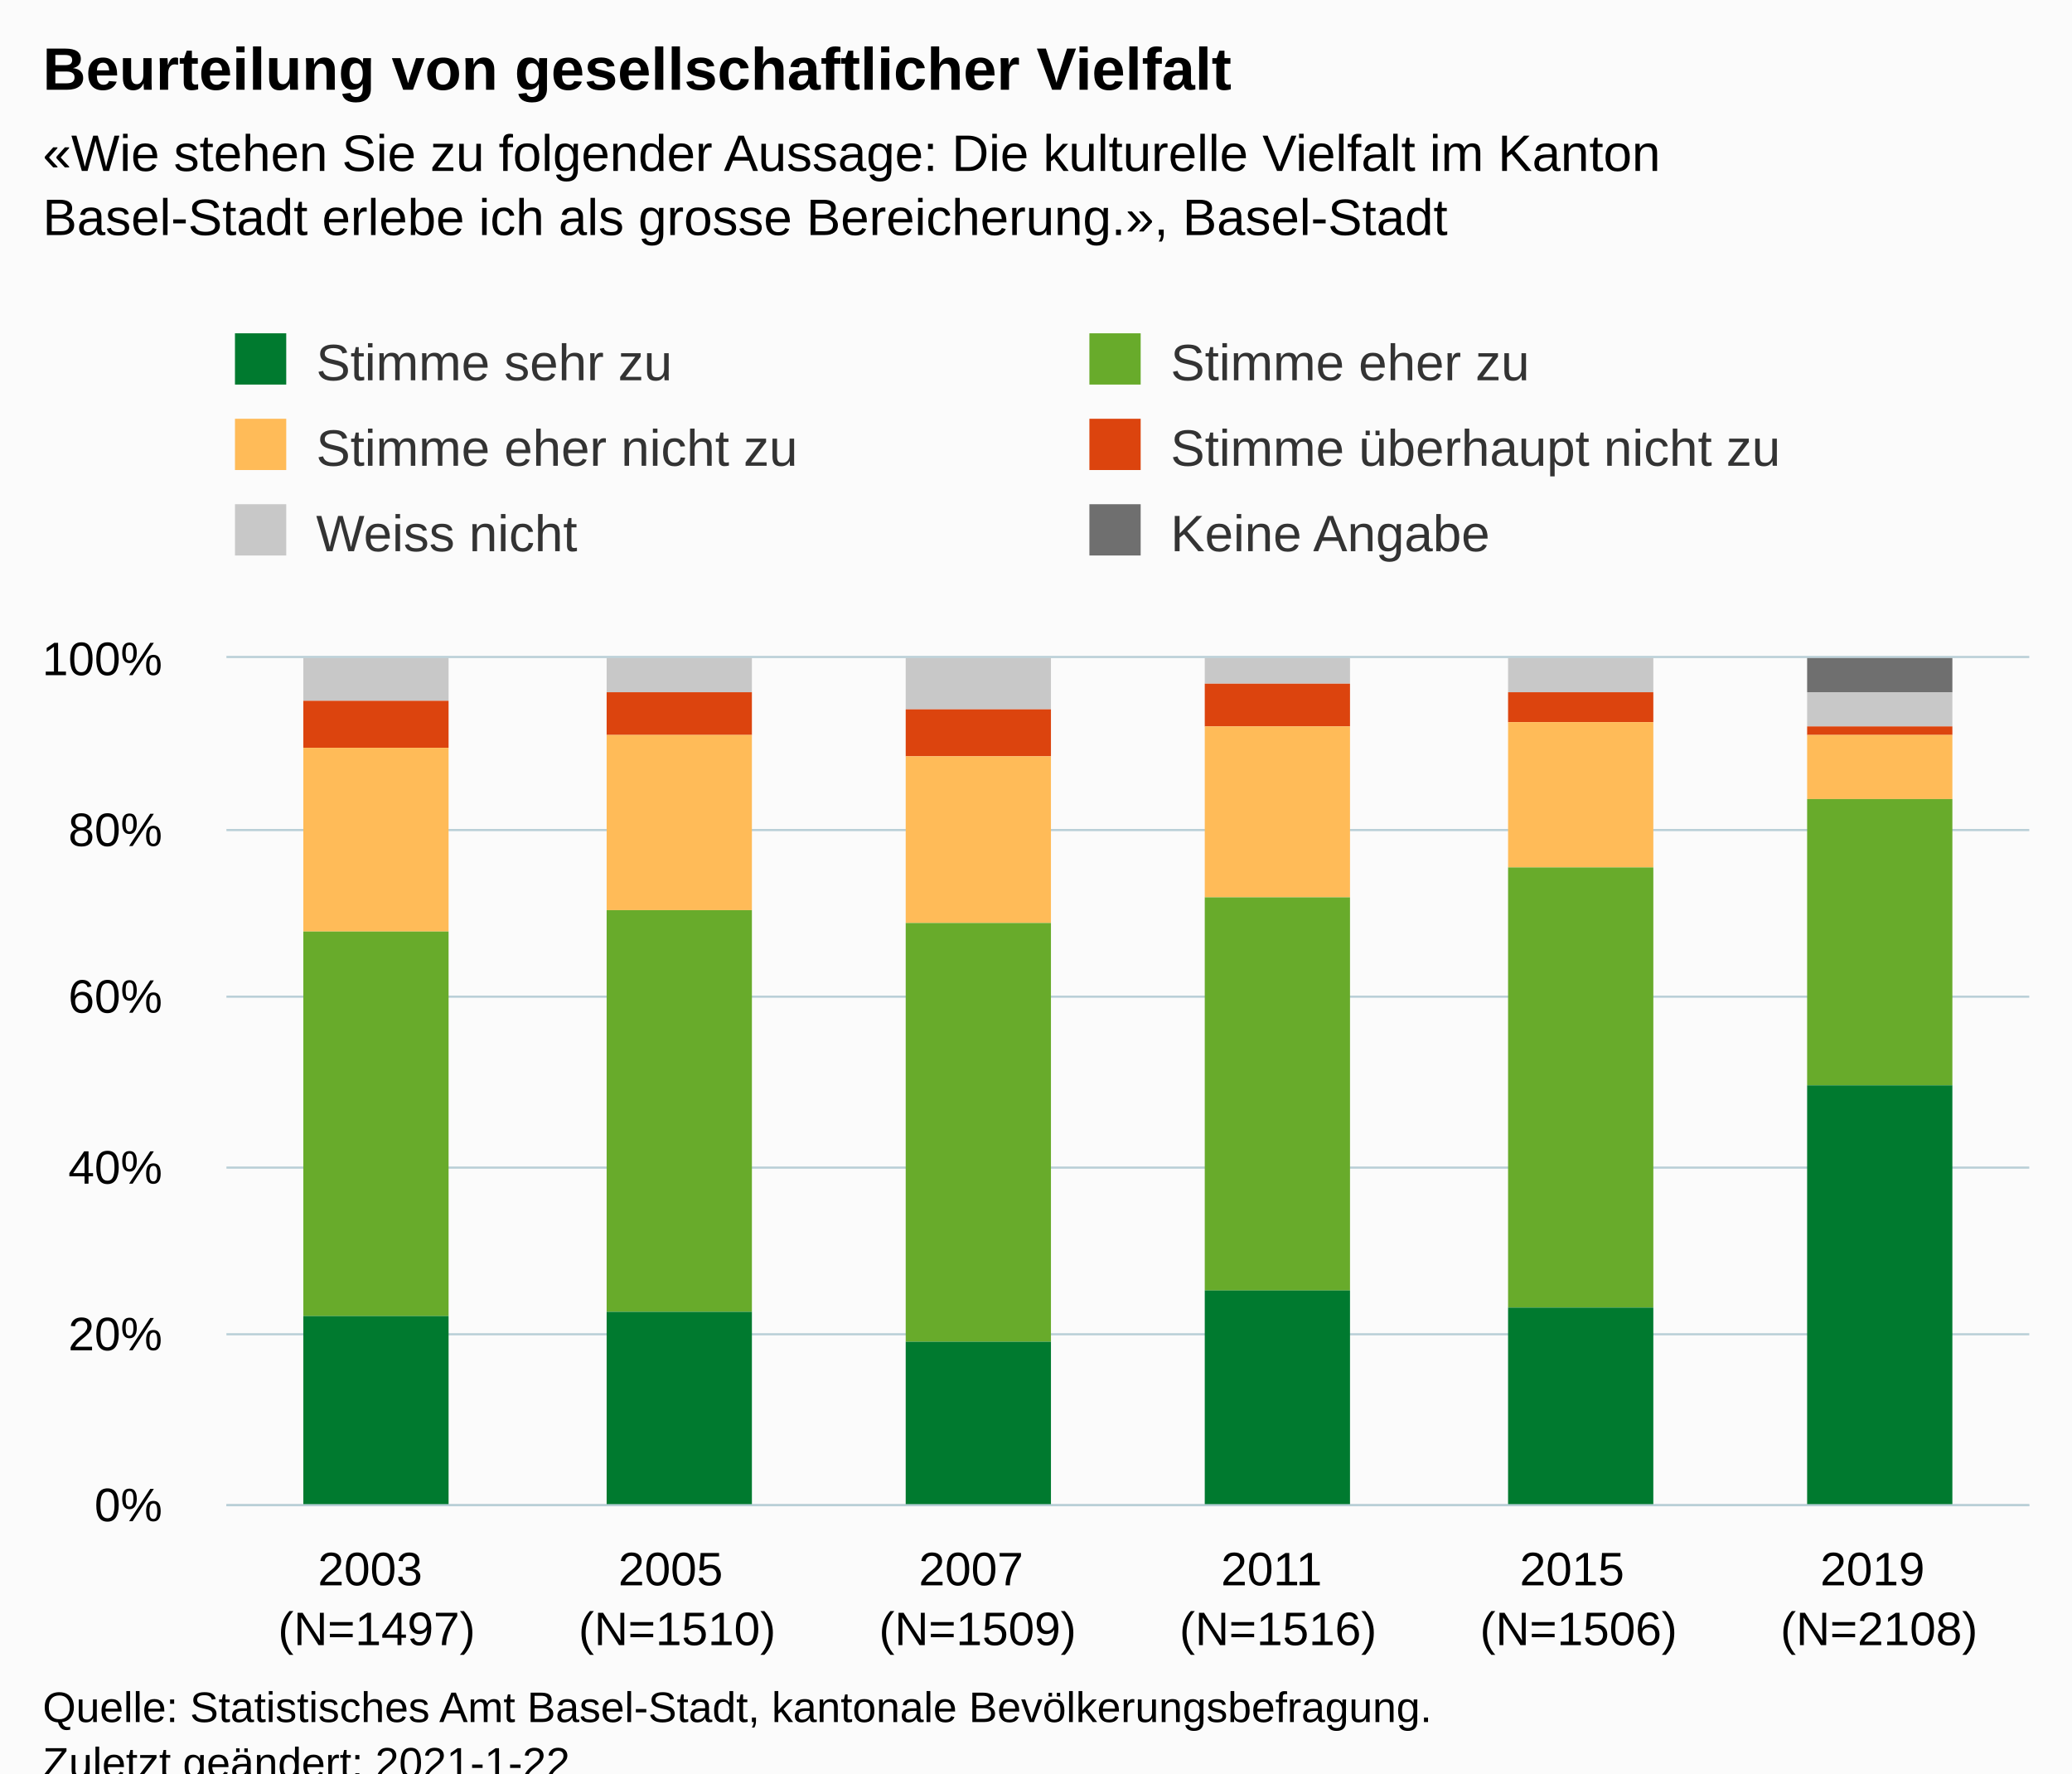
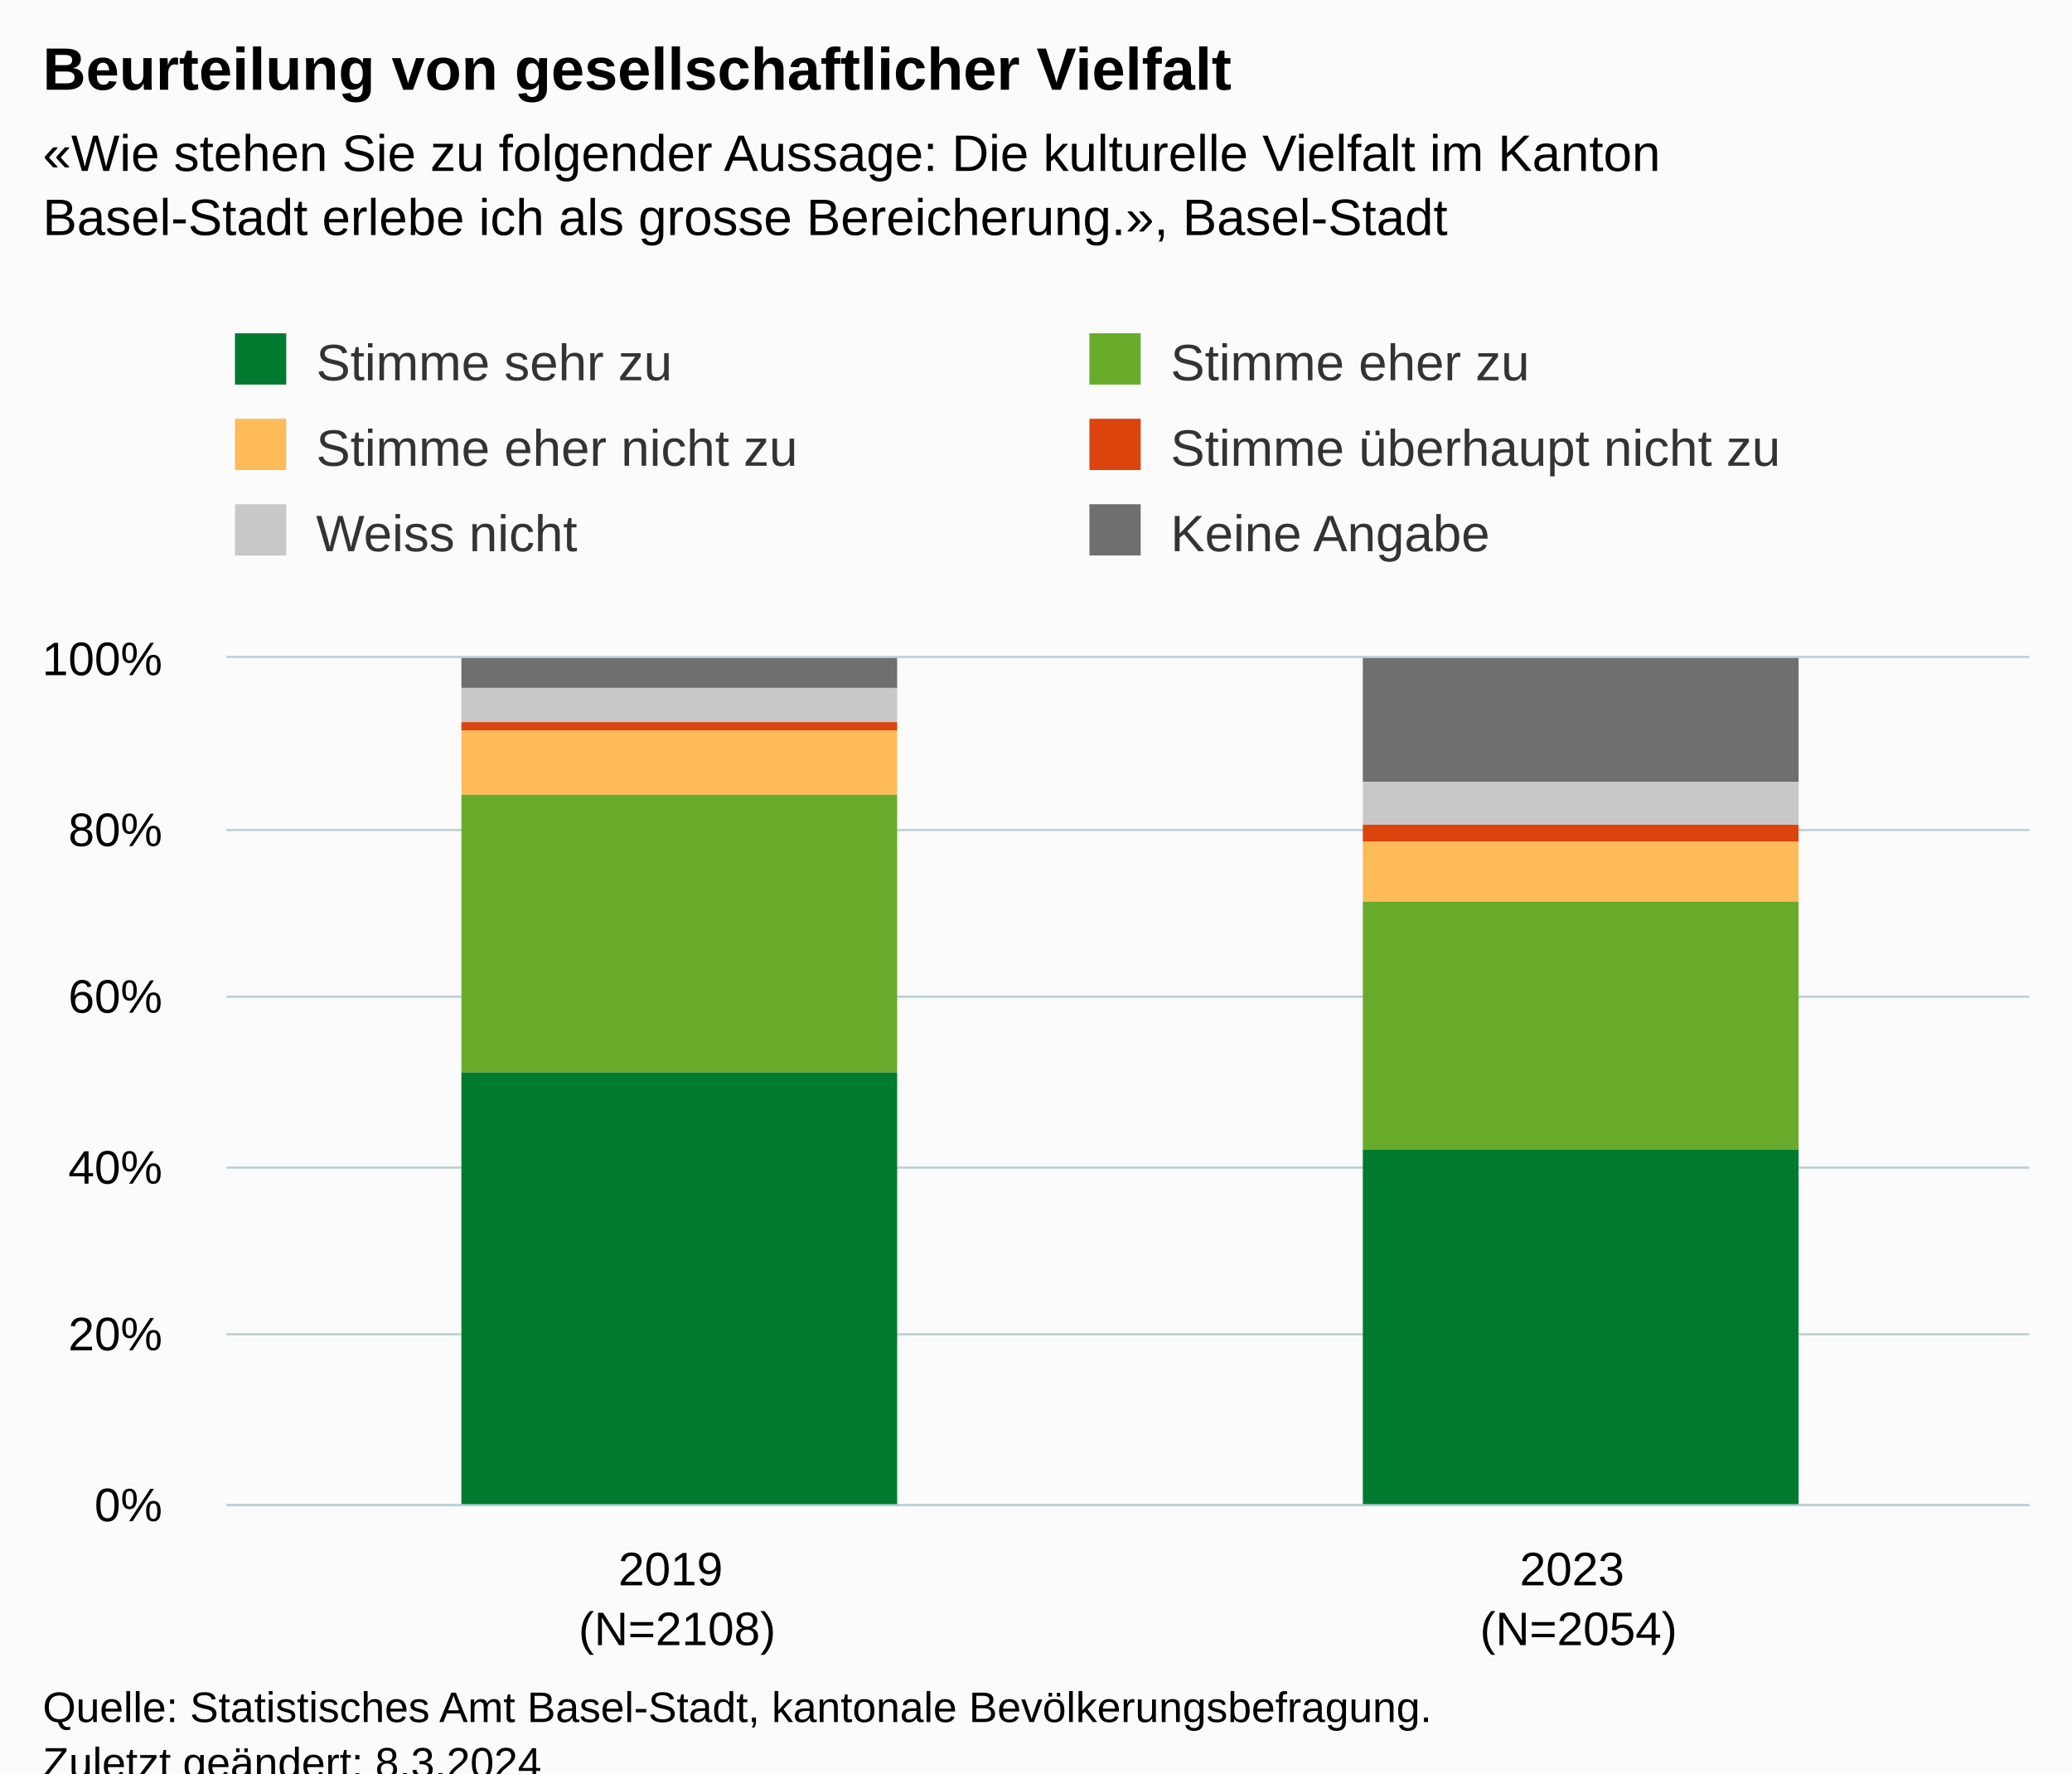
<svg xmlns="http://www.w3.org/2000/svg" version="1.1" class="highcharts-root" style="font-family:Arial;font-size:12px;" viewBox="0 0 485 415">
  <defs>
-     <clipPath id="highcharts-4l7umnm-42-">
+     <clipPath id="highcharts-5nn05dz-19-">
      <rect x="0" y="0" width="422" height="198" fill="none" />
    </clipPath>
-     <clipPath id="highcharts-4l7umnm-49-">
+     <clipPath id="highcharts-5nn05dz-22-">
      <rect x="0" y="0" width="422" height="198" fill="none" />
+     </clipPath>
+     <clipPath id="highcharts-5nn05dz-33-">
+       <rect x="53" y="154" width="422" height="198" fill="none" />
    </clipPath>
  </defs>
  <rect fill="#fbfbfb" class="highcharts-background" x="0" y="0" width="485" height="428" rx="0" ry="0" />
  <rect fill="none" class="highcharts-plot-background" x="53" y="154" width="422" height="198" />
  <g class="highcharts-pane-group" data-z-index="0" />
  <g class="highcharts-grid highcharts-xaxis-grid" data-z-index="1">
-     <path fill="none" data-z-index="1" class="highcharts-grid-line" d="M 122.5 154 L 122.5 352" opacity="1" />
-     <path fill="none" data-z-index="1" class="highcharts-grid-line" d="M 193.5 154 L 193.5 352" opacity="1" />
    <path fill="none" data-z-index="1" class="highcharts-grid-line" d="M 263.5 154 L 263.5 352" opacity="1" />
-     <path fill="none" data-z-index="1" class="highcharts-grid-line" d="M 333.5 154 L 333.5 352" opacity="1" />
-     <path fill="none" data-z-index="1" class="highcharts-grid-line" d="M 404.5 154 L 404.5 352" opacity="1" />
    <path fill="none" data-z-index="1" class="highcharts-grid-line" d="M 474.5 154 L 474.5 352" opacity="1" />
    <path fill="none" data-z-index="1" class="highcharts-grid-line" d="M 52.5 154 L 52.5 352" opacity="1" />
  </g>
  <g class="highcharts-grid highcharts-yaxis-grid" data-z-index="1">
    <path fill="none" stroke="#B9CFD7" stroke-width="0.5" data-z-index="1" class="highcharts-grid-line" d="M 53 352.25 L 475 352.25" opacity="1" />
    <path fill="none" stroke="#B9CFD7" stroke-width="0.5" data-z-index="1" class="highcharts-grid-line" d="M 53 312.25 L 475 312.25" opacity="1" />
    <path fill="none" stroke="#B9CFD7" stroke-width="0.5" data-z-index="1" class="highcharts-grid-line" d="M 53 273.25 L 475 273.25" opacity="1" />
    <path fill="none" stroke="#B9CFD7" stroke-width="0.5" data-z-index="1" class="highcharts-grid-line" d="M 53 233.25 L 475 233.25" opacity="1" />
    <path fill="none" stroke="#B9CFD7" stroke-width="0.5" data-z-index="1" class="highcharts-grid-line" d="M 53 194.25 L 475 194.25" opacity="1" />
    <path fill="none" stroke="#B9CFD7" stroke-width="0.5" data-z-index="1" class="highcharts-grid-line" d="M 53 153.75 L 475 153.75" opacity="1" />
  </g>
  <rect fill="none" class="highcharts-plot-border" data-z-index="1" x="53" y="154" width="422" height="198" />
  <g class="highcharts-axis highcharts-xaxis" data-z-index="2">
    <path fill="none" class="highcharts-axis-line" stroke="#B9CFD7" stroke-width="0.5" data-z-index="7" d="M 53 352.25 L 475 352.25" />
  </g>
  <g class="highcharts-axis highcharts-yaxis" data-z-index="2">
    <path fill="none" class="highcharts-axis-line" data-z-index="7" d="M 53 154 L 53 352" />
  </g>
  <g class="highcharts-series-group" data-z-index="3">
-     <g class="highcharts-series highcharts-series-0 highcharts-column-series" data-z-index="0.1" opacity="1" transform="translate(53,154) scale(1 1)" clip-path="url(#highcharts-4l7umnm-49-)">
-       <rect x="18" y="1" width="34" height="0" fill="#6F6F6F" opacity="1" class="highcharts-point" />
-       <rect x="89" y="1" width="34" height="0" fill="#6F6F6F" opacity="1" class="highcharts-point" />
-       <rect x="159" y="1" width="34" height="0" fill="#6F6F6F" opacity="1" class="highcharts-point" />
-       <rect x="229" y="1" width="34" height="0" fill="#6F6F6F" opacity="1" class="highcharts-point" />
-       <rect x="300" y="1" width="34" height="0" fill="#6F6F6F" opacity="1" class="highcharts-point" />
-       <rect x="370" y="0" width="34" height="8" fill="#6F6F6F" opacity="1" class="highcharts-point" />
+     <g class="highcharts-series highcharts-series-0 highcharts-column-series" data-z-index="0.1" opacity="1" transform="translate(53,154) scale(1 1)" clip-path="url(#highcharts-5nn05dz-22-)">
+       <rect x="55" y="0" width="102" height="7" fill="#6F6F6F" opacity="1" class="highcharts-point" />
+       <rect x="266" y="0" width="102" height="29" fill="#6F6F6F" opacity="1" class="highcharts-point" />
    </g>
    <g class="highcharts-markers highcharts-series-0 highcharts-column-series" data-z-index="0.1" opacity="1" transform="translate(53,154) scale(1 1)" clip-path="none" />
-     <g class="highcharts-series highcharts-series-1 highcharts-column-series" data-z-index="0.1" opacity="1" transform="translate(53,154) scale(1 1)" clip-path="url(#highcharts-4l7umnm-49-)">
-       <rect x="18" y="0" width="34" height="10" fill="#C8C8C8" opacity="1" class="highcharts-point" />
-       <rect x="89" y="0" width="34" height="8" fill="#C8C8C8" opacity="1" class="highcharts-point" />
-       <rect x="159" y="0" width="34" height="12" fill="#C8C8C8" opacity="1" class="highcharts-point" />
-       <rect x="229" y="0" width="34" height="6" fill="#C8C8C8" opacity="1" class="highcharts-point" />
-       <rect x="300" y="0" width="34" height="8" fill="#C8C8C8" opacity="1" class="highcharts-point" />
-       <rect x="370" y="8" width="34" height="8" fill="#C8C8C8" opacity="1" class="highcharts-point" />
+     <g class="highcharts-series highcharts-series-1 highcharts-column-series" data-z-index="0.1" opacity="1" transform="translate(53,154) scale(1 1)" clip-path="url(#highcharts-5nn05dz-22-)">
+       <rect x="55" y="7" width="102" height="8" fill="#C8C8C8" opacity="1" class="highcharts-point" />
+       <rect x="266" y="29" width="102" height="10" fill="#C8C8C8" opacity="1" class="highcharts-point" />
    </g>
    <g class="highcharts-markers highcharts-series-1 highcharts-column-series" data-z-index="0.1" opacity="1" transform="translate(53,154) scale(1 1)" clip-path="none" />
-     <g class="highcharts-series highcharts-series-2 highcharts-column-series" data-z-index="0.1" opacity="1" transform="translate(53,154) scale(1 1)" clip-path="url(#highcharts-4l7umnm-49-)">
-       <rect x="18" y="10" width="34" height="11" fill="#dc440e" opacity="1" class="highcharts-point" />
-       <rect x="89" y="8" width="34" height="10" fill="#dc440e" opacity="1" class="highcharts-point" />
-       <rect x="159" y="12" width="34" height="11" fill="#dc440e" opacity="1" class="highcharts-point" />
-       <rect x="229" y="6" width="34" height="10" fill="#dc440e" opacity="1" class="highcharts-point" />
-       <rect x="300" y="8" width="34" height="7" fill="#dc440e" opacity="1" class="highcharts-point" />
-       <rect x="370" y="16" width="34" height="2" fill="#dc440e" opacity="1" class="highcharts-point" />
+     <g class="highcharts-series highcharts-series-2 highcharts-column-series" data-z-index="0.1" opacity="1" transform="translate(53,154) scale(1 1)" clip-path="url(#highcharts-5nn05dz-22-)">
+       <rect x="55" y="15" width="102" height="2" fill="#dc440e" opacity="1" class="highcharts-point" />
+       <rect x="266" y="39" width="102" height="4" fill="#dc440e" opacity="1" class="highcharts-point" />
    </g>
    <g class="highcharts-markers highcharts-series-2 highcharts-column-series" data-z-index="0.1" opacity="1" transform="translate(53,154) scale(1 1)" clip-path="none" />
-     <g class="highcharts-series highcharts-series-3 highcharts-column-series" data-z-index="0.1" opacity="1" transform="translate(53,154) scale(1 1)" clip-path="url(#highcharts-4l7umnm-49-)">
-       <rect x="18" y="21" width="34" height="43" fill="#ffbb58" opacity="1" class="highcharts-point" />
-       <rect x="89" y="18" width="34" height="41" fill="#ffbb58" opacity="1" class="highcharts-point" />
-       <rect x="159" y="23" width="34" height="39" fill="#ffbb58" opacity="1" class="highcharts-point" />
-       <rect x="229" y="16" width="34" height="40" fill="#ffbb58" opacity="1" class="highcharts-point" />
-       <rect x="300" y="15" width="34" height="34" fill="#ffbb58" opacity="1" class="highcharts-point" />
-       <rect x="370" y="18" width="34" height="15" fill="#ffbb58" opacity="1" class="highcharts-point" />
+     <g class="highcharts-series highcharts-series-3 highcharts-column-series" data-z-index="0.1" opacity="1" transform="translate(53,154) scale(1 1)" clip-path="url(#highcharts-5nn05dz-22-)">
+       <rect x="55" y="17" width="102" height="15" fill="#ffbb58" opacity="1" class="highcharts-point" />
+       <rect x="266" y="43" width="102" height="14" fill="#ffbb58" opacity="1" class="highcharts-point" />
    </g>
    <g class="highcharts-markers highcharts-series-3 highcharts-column-series" data-z-index="0.1" opacity="1" transform="translate(53,154) scale(1 1)" clip-path="none" />
-     <g class="highcharts-series highcharts-series-4 highcharts-column-series" data-z-index="0.1" opacity="1" transform="translate(53,154) scale(1 1)" clip-path="url(#highcharts-4l7umnm-49-)">
-       <rect x="18" y="64" width="34" height="90" fill="#68ab2b" opacity="1" class="highcharts-point" />
-       <rect x="89" y="59" width="34" height="94" fill="#68ab2b" opacity="1" class="highcharts-point" />
-       <rect x="159" y="62" width="34" height="98" fill="#68ab2b" opacity="1" class="highcharts-point" />
-       <rect x="229" y="56" width="34" height="92" fill="#68ab2b" opacity="1" class="highcharts-point" />
-       <rect x="300" y="49" width="34" height="103" fill="#68ab2b" opacity="1" class="highcharts-point" />
-       <rect x="370" y="33" width="34" height="67" fill="#68ab2b" opacity="1" class="highcharts-point" />
+     <g class="highcharts-series highcharts-series-4 highcharts-column-series" data-z-index="0.1" opacity="1" transform="translate(53,154) scale(1 1)" clip-path="url(#highcharts-5nn05dz-22-)">
+       <rect x="55" y="32" width="102" height="65" fill="#68ab2b" opacity="1" class="highcharts-point" />
+       <rect x="266" y="57" width="102" height="58" fill="#68ab2b" opacity="1" class="highcharts-point" />
    </g>
    <g class="highcharts-markers highcharts-series-4 highcharts-column-series" data-z-index="0.1" opacity="1" transform="translate(53,154) scale(1 1)" clip-path="none" />
-     <g class="highcharts-series highcharts-series-5 highcharts-column-series" data-z-index="0.1" opacity="1" transform="translate(53,154) scale(1 1)" clip-path="url(#highcharts-4l7umnm-49-)">
-       <rect x="18" y="154" width="34" height="45" fill="#007a2f" opacity="1" class="highcharts-point" />
-       <rect x="89" y="153" width="34" height="46" fill="#007a2f" opacity="1" class="highcharts-point" />
-       <rect x="159" y="160" width="34" height="39" fill="#007a2f" opacity="1" class="highcharts-point" />
-       <rect x="229" y="148" width="34" height="51" fill="#007a2f" opacity="1" class="highcharts-point" />
-       <rect x="300" y="152" width="34" height="47" fill="#007a2f" opacity="1" class="highcharts-point" />
-       <rect x="370" y="100" width="34" height="99" fill="#007a2f" opacity="1" class="highcharts-point" />
+     <g class="highcharts-series highcharts-series-5 highcharts-column-series" data-z-index="0.1" opacity="1" transform="translate(53,154) scale(1 1)" clip-path="url(#highcharts-5nn05dz-22-)">
+       <rect x="55" y="97" width="102" height="102" fill="#007a2f" opacity="1" class="highcharts-point" />
+       <rect x="266" y="115" width="102" height="84" fill="#007a2f" opacity="1" class="highcharts-point" />
    </g>
    <g class="highcharts-markers highcharts-series-5 highcharts-column-series" data-z-index="0.1" opacity="1" transform="translate(53,154) scale(1 1)" clip-path="none" />
  </g>
  <text x="10" text-anchor="start" class="highcharts-title" data-z-index="4" style="color:#000000;font-size:14px;font-weight:bold;fill:#000000;" y="21">
    <tspan>Beurteilung von gesellschaftlicher Vielfalt</tspan>
  </text>
  <text x="10" text-anchor="start" class="highcharts-subtitle" data-z-index="4" style="color:#000000;font-size:12px;fill:#000000;" y="40">
    <tspan>«Wie stehen Sie zu folgender Aussage: Die kulturelle Vielfalt im Kanton</tspan>
    <tspan dy="15" x="10">Basel-Stadt erlebe ich als grosse Bereicherung.», Basel-Stadt</tspan>
  </text>
  <text x="10" text-anchor="start" class="highcharts-caption" data-z-index="4" style="color:#666666;fill:#666666;" y="400" />
  <g class="highcharts-legend" data-z-index="7" transform="translate(45,71)">
    <rect fill="none" class="highcharts-legend-box" rx="0" ry="0" x="0" y="0" width="396" height="71" visibility="visible" />
    <g data-z-index="1">
      <g>
        <g class="highcharts-legend-item highcharts-column-series highcharts-color-undefined highcharts-series-5" data-z-index="1" transform="translate(8,3)">
          <text x="21" style="color:#333333;cursor:pointer;font-size:12px;font-weight:normal;fill:#333333;" text-anchor="start" data-z-index="2" y="15">
            <tspan>Stimme sehr zu</tspan>
          </text>
          <rect x="2" y="4" width="12" height="12" fill="#007a2f" class="highcharts-point" data-z-index="3" />
        </g>
        <g class="highcharts-legend-item highcharts-column-series highcharts-color-undefined highcharts-series-4" data-z-index="1" transform="translate(208,3)">
          <text x="21" y="15" style="color:#333333;cursor:pointer;font-size:12px;font-weight:normal;fill:#333333;" text-anchor="start" data-z-index="2">
            <tspan>Stimme eher zu</tspan>
          </text>
          <rect x="2" y="4" width="12" height="12" fill="#68ab2b" class="highcharts-point" data-z-index="3" />
        </g>
        <g class="highcharts-legend-item highcharts-column-series highcharts-color-undefined highcharts-series-3" data-z-index="1" transform="translate(8,23)">
          <text x="21" y="15" style="color:#333333;cursor:pointer;font-size:12px;font-weight:normal;fill:#333333;" text-anchor="start" data-z-index="2">
            <tspan>Stimme eher nicht zu</tspan>
          </text>
          <rect x="2" y="4" width="12" height="12" fill="#ffbb58" class="highcharts-point" data-z-index="3" />
        </g>
        <g class="highcharts-legend-item highcharts-column-series highcharts-color-undefined highcharts-series-2" data-z-index="1" transform="translate(208,23)">
          <text x="21" y="15" style="color:#333333;cursor:pointer;font-size:12px;font-weight:normal;fill:#333333;" text-anchor="start" data-z-index="2">
            <tspan>Stimme überhaupt nicht zu</tspan>
          </text>
          <rect x="2" y="4" width="12" height="12" fill="#dc440e" class="highcharts-point" data-z-index="3" />
        </g>
        <g class="highcharts-legend-item highcharts-column-series highcharts-color-undefined highcharts-series-1" data-z-index="1" transform="translate(8,43)">
          <text x="21" y="15" style="color:#333333;cursor:pointer;font-size:12px;font-weight:normal;fill:#333333;" text-anchor="start" data-z-index="2">
            <tspan>Weiss nicht</tspan>
          </text>
          <rect x="2" y="4" width="12" height="12" fill="#C8C8C8" class="highcharts-point" data-z-index="3" />
        </g>
        <g class="highcharts-legend-item highcharts-column-series highcharts-color-undefined highcharts-series-0" data-z-index="1" transform="translate(208,43)">
          <text x="21" y="15" style="color:#333333;cursor:pointer;font-size:12px;font-weight:normal;fill:#333333;" text-anchor="start" data-z-index="2">
            <tspan>Keine Angabe</tspan>
          </text>
          <rect x="2" y="4" width="12" height="12" fill="#6F6F6F" class="highcharts-point" data-z-index="3" />
        </g>
      </g>
    </g>
  </g>
  <g class="highcharts-axis-labels highcharts-xaxis-labels" data-z-index="7">
-     <text x="88.167" style="color:#000000;cursor:default;font-size:11px;white-space:nowrap;fill:#000000;" text-anchor="middle" transform="translate(0,0)" y="371" opacity="1">
-       <tspan>2003</tspan>
-       <tspan x="88.167" dy="14">(N=1497)</tspan>
-     </text>
    <text x="158.5" style="color:#000000;cursor:default;font-size:11px;white-space:nowrap;fill:#000000;" text-anchor="middle" transform="translate(0,0)" y="371" opacity="1">
-       <tspan>2005</tspan>
-       <tspan x="158.5" dy="14">(N=1510)</tspan>
-     </text>
-     <text x="228.833" style="color:#000000;cursor:default;font-size:11px;white-space:nowrap;fill:#000000;" text-anchor="middle" transform="translate(0,0)" y="371" opacity="1">
-       <tspan>2007</tspan>
-       <tspan x="228.833" dy="14">(N=1509)</tspan>
-     </text>
-     <text x="299.167" style="color:#000000;cursor:default;font-size:11px;white-space:nowrap;fill:#000000;" text-anchor="middle" transform="translate(0,0)" y="371" opacity="1">
-       <tspan>2011</tspan>
-       <tspan x="299.167" dy="14">(N=1516)</tspan>
+       <tspan>2019</tspan>
+       <tspan x="158.5" dy="14">(N=2108)</tspan>
    </text>
    <text x="369.5" style="color:#000000;cursor:default;font-size:11px;white-space:nowrap;fill:#000000;" text-anchor="middle" transform="translate(0,0)" y="371" opacity="1">
-       <tspan>2015</tspan>
-       <tspan x="369.5" dy="14">(N=1506)</tspan>
-     </text>
-     <text x="439.833" style="color:#000000;cursor:default;font-size:11px;white-space:nowrap;fill:#000000;" text-anchor="middle" transform="translate(0,0)" y="371" opacity="1">
-       <tspan>2019</tspan>
-       <tspan x="439.833" dy="14">(N=2108)</tspan>
+       <tspan>2023</tspan>
+       <tspan x="369.5" dy="14">(N=2054)</tspan>
    </text>
  </g>
  <g class="highcharts-axis-labels highcharts-yaxis-labels" data-z-index="7">
    <text x="38" style="color:#000000;cursor:default;font-size:11px;white-space:nowrap;fill:#000000;" text-anchor="end" transform="translate(0,0)" y="356" opacity="1">0%</text>
    <text x="38" style="color:#000000;cursor:default;font-size:11px;white-space:nowrap;fill:#000000;" text-anchor="end" transform="translate(0,0)" y="316" opacity="1">20%</text>
    <text x="38" style="color:#000000;cursor:default;font-size:11px;white-space:nowrap;fill:#000000;" text-anchor="end" transform="translate(0,0)" y="277" opacity="1">40%</text>
    <text x="38" style="color:#000000;cursor:default;font-size:11px;white-space:nowrap;fill:#000000;" text-anchor="end" transform="translate(0,0)" y="237" opacity="1">60%</text>
    <text x="38" style="color:#000000;cursor:default;font-size:11px;white-space:nowrap;fill:#000000;" text-anchor="end" transform="translate(0,0)" y="198" opacity="1">80%</text>
    <text x="38" style="color:#000000;cursor:default;font-size:11px;white-space:nowrap;fill:#000000;" text-anchor="end" transform="translate(0,0)" y="158" opacity="1">100%</text>
  </g>
  <text x="10" class="highcharts-credits" text-anchor="start" data-z-index="8" style="cursor:default;color:#000000;font-size:10px;fill:#000000;" y="403">
    <tspan>Quelle: Statistisches Amt Basel-Stadt, kantonale Bevölkerungsbefragung.</tspan>
-     <tspan x="10" dy="13">Zuletzt geändert: 2021-1-22</tspan>
+     <tspan x="10" dy="13">Zuletzt geändert: 8.3.2024</tspan>
  </text>
+   <g class="highcharts-control-points" data-z-index="99" clip-path="url(#highcharts-5nn05dz-33-)" />
</svg>
